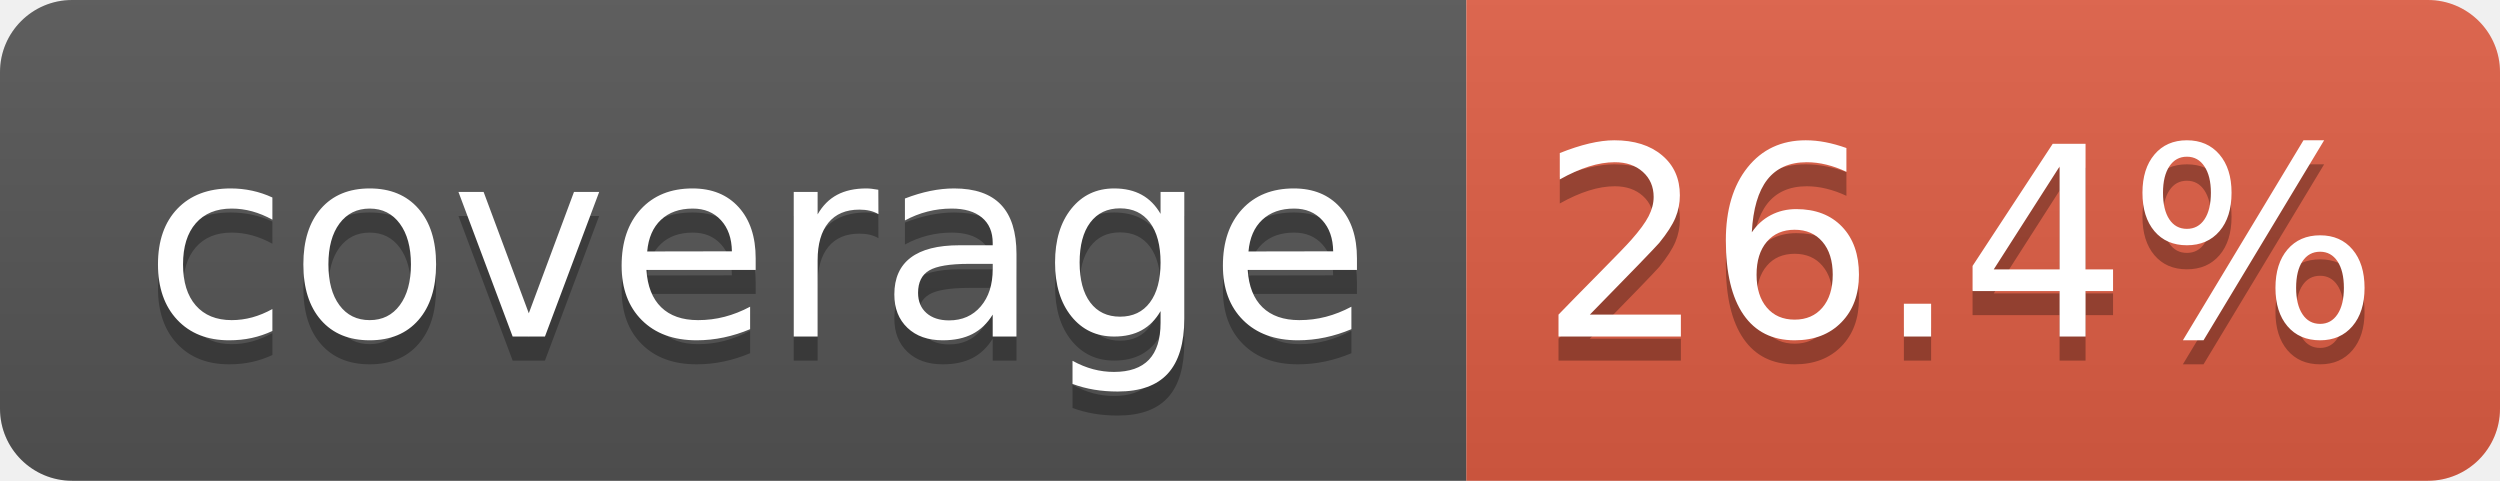
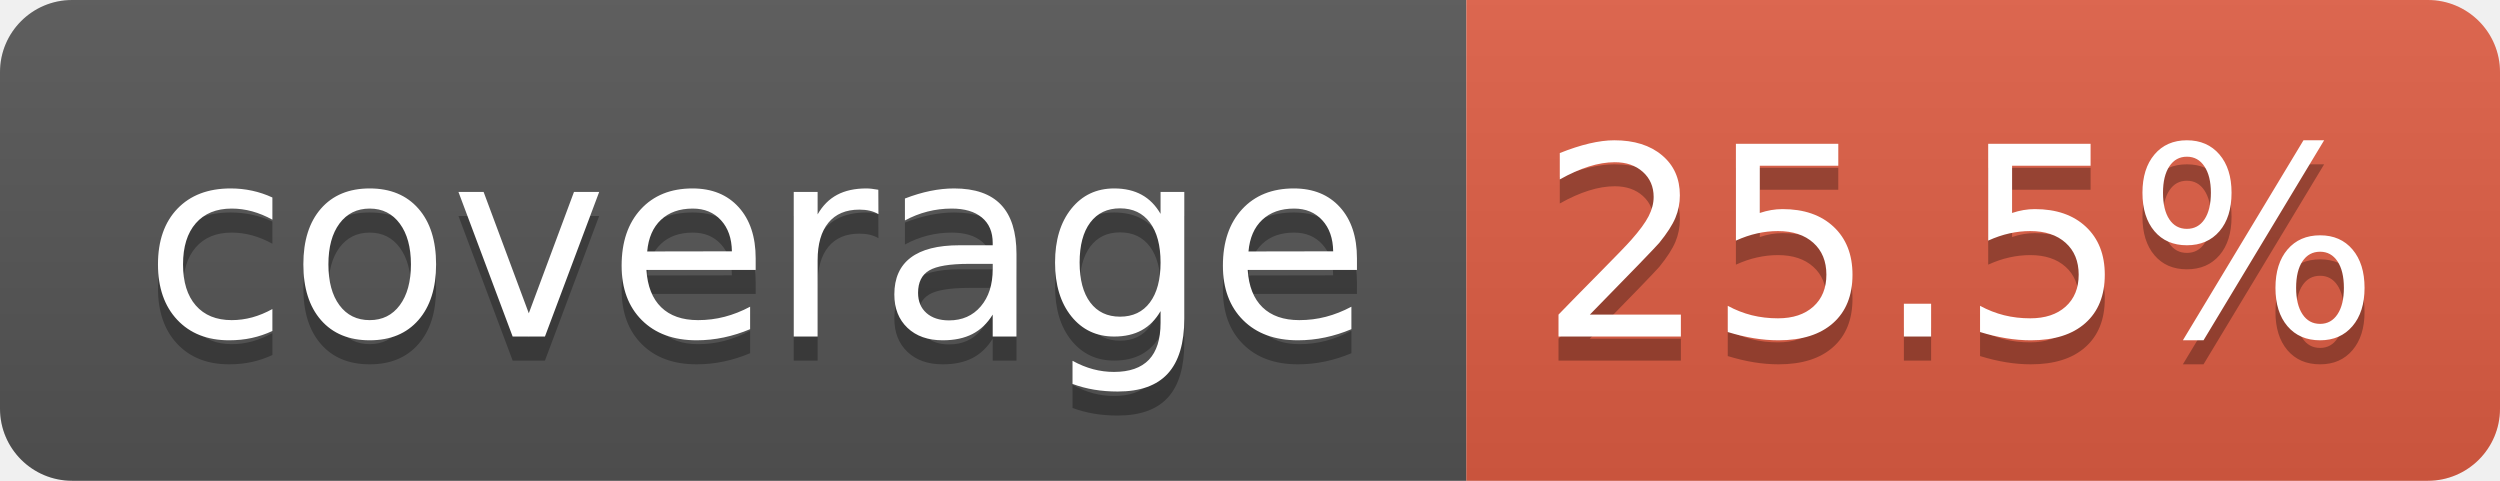
- <svg xmlns="http://www.w3.org/2000/svg" width="104" height="20" role="img" aria-label="coverage: 26.4%">
+ <svg xmlns="http://www.w3.org/2000/svg" width="104" height="20" role="img" aria-label="coverage: 25.5%">
  <linearGradient id="s" x2="0" y2="100%">
    <stop offset="0" stop-color="#bbb" stop-opacity=".1" />
    <stop offset="1" stop-opacity=".1" />
  </linearGradient>
  <clipPath id="r">
    <rect width="104" height="20" rx="3" fill="#fff" />
  </clipPath>
  <g clip-path="url(#r)">
    <rect width="61" height="20" fill="#555" />
    <rect x="61" width="43" height="20" fill="#e05d44" />
    <rect width="104" height="20" fill="url(#s)" />
  </g>
  <g fill="#fff" text-anchor="middle" font-family="Verdana,Geneva,DejaVu Sans,sans-serif" text-rendering="geometricPrecision" font-size="110">
    <text aria-hidden="true" x="315" y="150" fill="#010101" fill-opacity=".3" transform="scale(.1)" textLength="510">coverage</text>
    <text x="315" y="140" transform="scale(.1)" fill="#fff" textLength="510">coverage</text>
-     <text aria-hidden="true" x="815" y="150" fill="#010101" fill-opacity=".3" transform="scale(.1)" textLength="330">26.4%</text>
-     <text x="815" y="140" transform="scale(.1)" fill="#fff" textLength="330">26.4%</text>
+     <text aria-hidden="true" x="815" y="150" fill="#010101" fill-opacity=".3" transform="scale(.1)" textLength="330">25.5%</text>
+     <text x="815" y="140" transform="scale(.1)" fill="#fff" textLength="330">25.5%</text>
  </g>
</svg>
